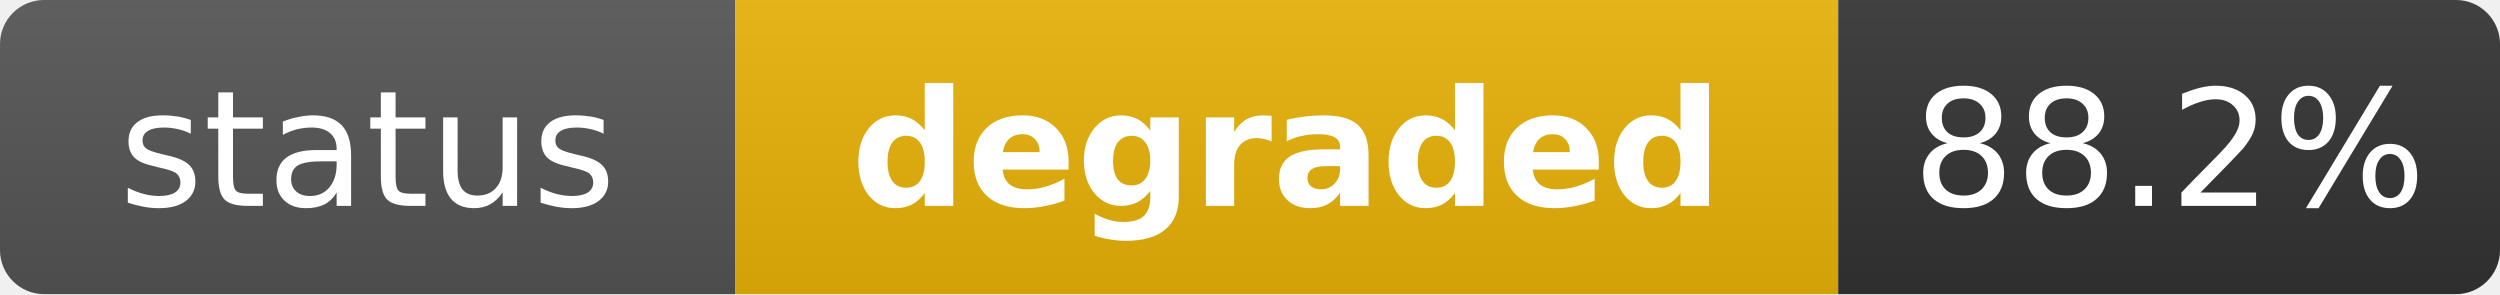
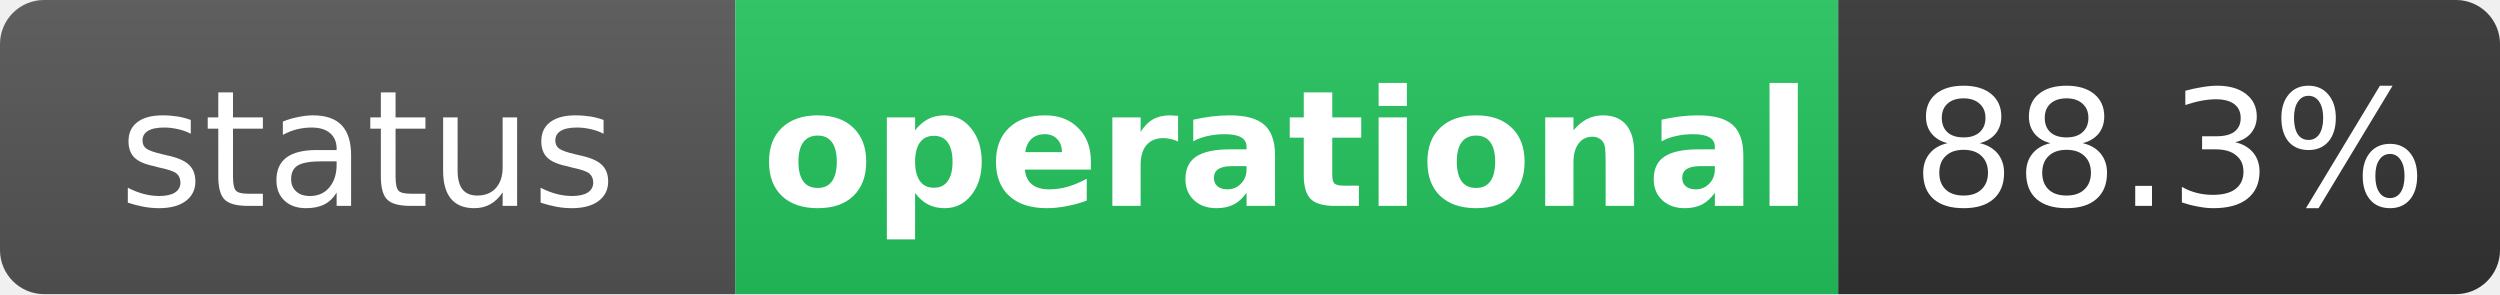
- <svg xmlns="http://www.w3.org/2000/svg" width="170" height="20" role="img" aria-label="status: degraded">
+ <svg xmlns="http://www.w3.org/2000/svg" width="170" height="20" role="img" aria-label="status: operational">
  <linearGradient id="s" x2="0" y2="100%">
    <stop offset="0" stop-color="#bbb" stop-opacity=".1" />
    <stop offset="1" stop-opacity=".1" />
  </linearGradient>
  <clipPath id="r">
    <rect width="170" height="20" rx="3" fill="#fff" />
  </clipPath>
  <g clip-path="url(#r)">
    <rect width="50" height="20" fill="#555" />
-     <rect x="50" width="75" height="20" fill="#eab308" />
+     <rect x="50" width="75" height="20" fill="#22c55e" />
    <rect x="125" width="45" height="20" fill="#333" />
    <rect width="170" height="20" fill="url(#s)" />
  </g>
  <g fill="#fff" text-anchor="middle" font-family="Verdana,Geneva,DejaVu Sans,sans-serif" text-rendering="geometricPrecision" font-size="11">
    <text x="25" y="14" fill="#fff">status</text>
-     <text x="87.5" y="14" fill="#fff" font-weight="bold">degraded</text>
-     <text x="147.5" y="14" fill="#fff">88.2%</text>
+     <text x="87.5" y="14" fill="#fff" font-weight="bold">operational</text>
+     <text x="147.5" y="14" fill="#fff">88.3%</text>
  </g>
</svg>
